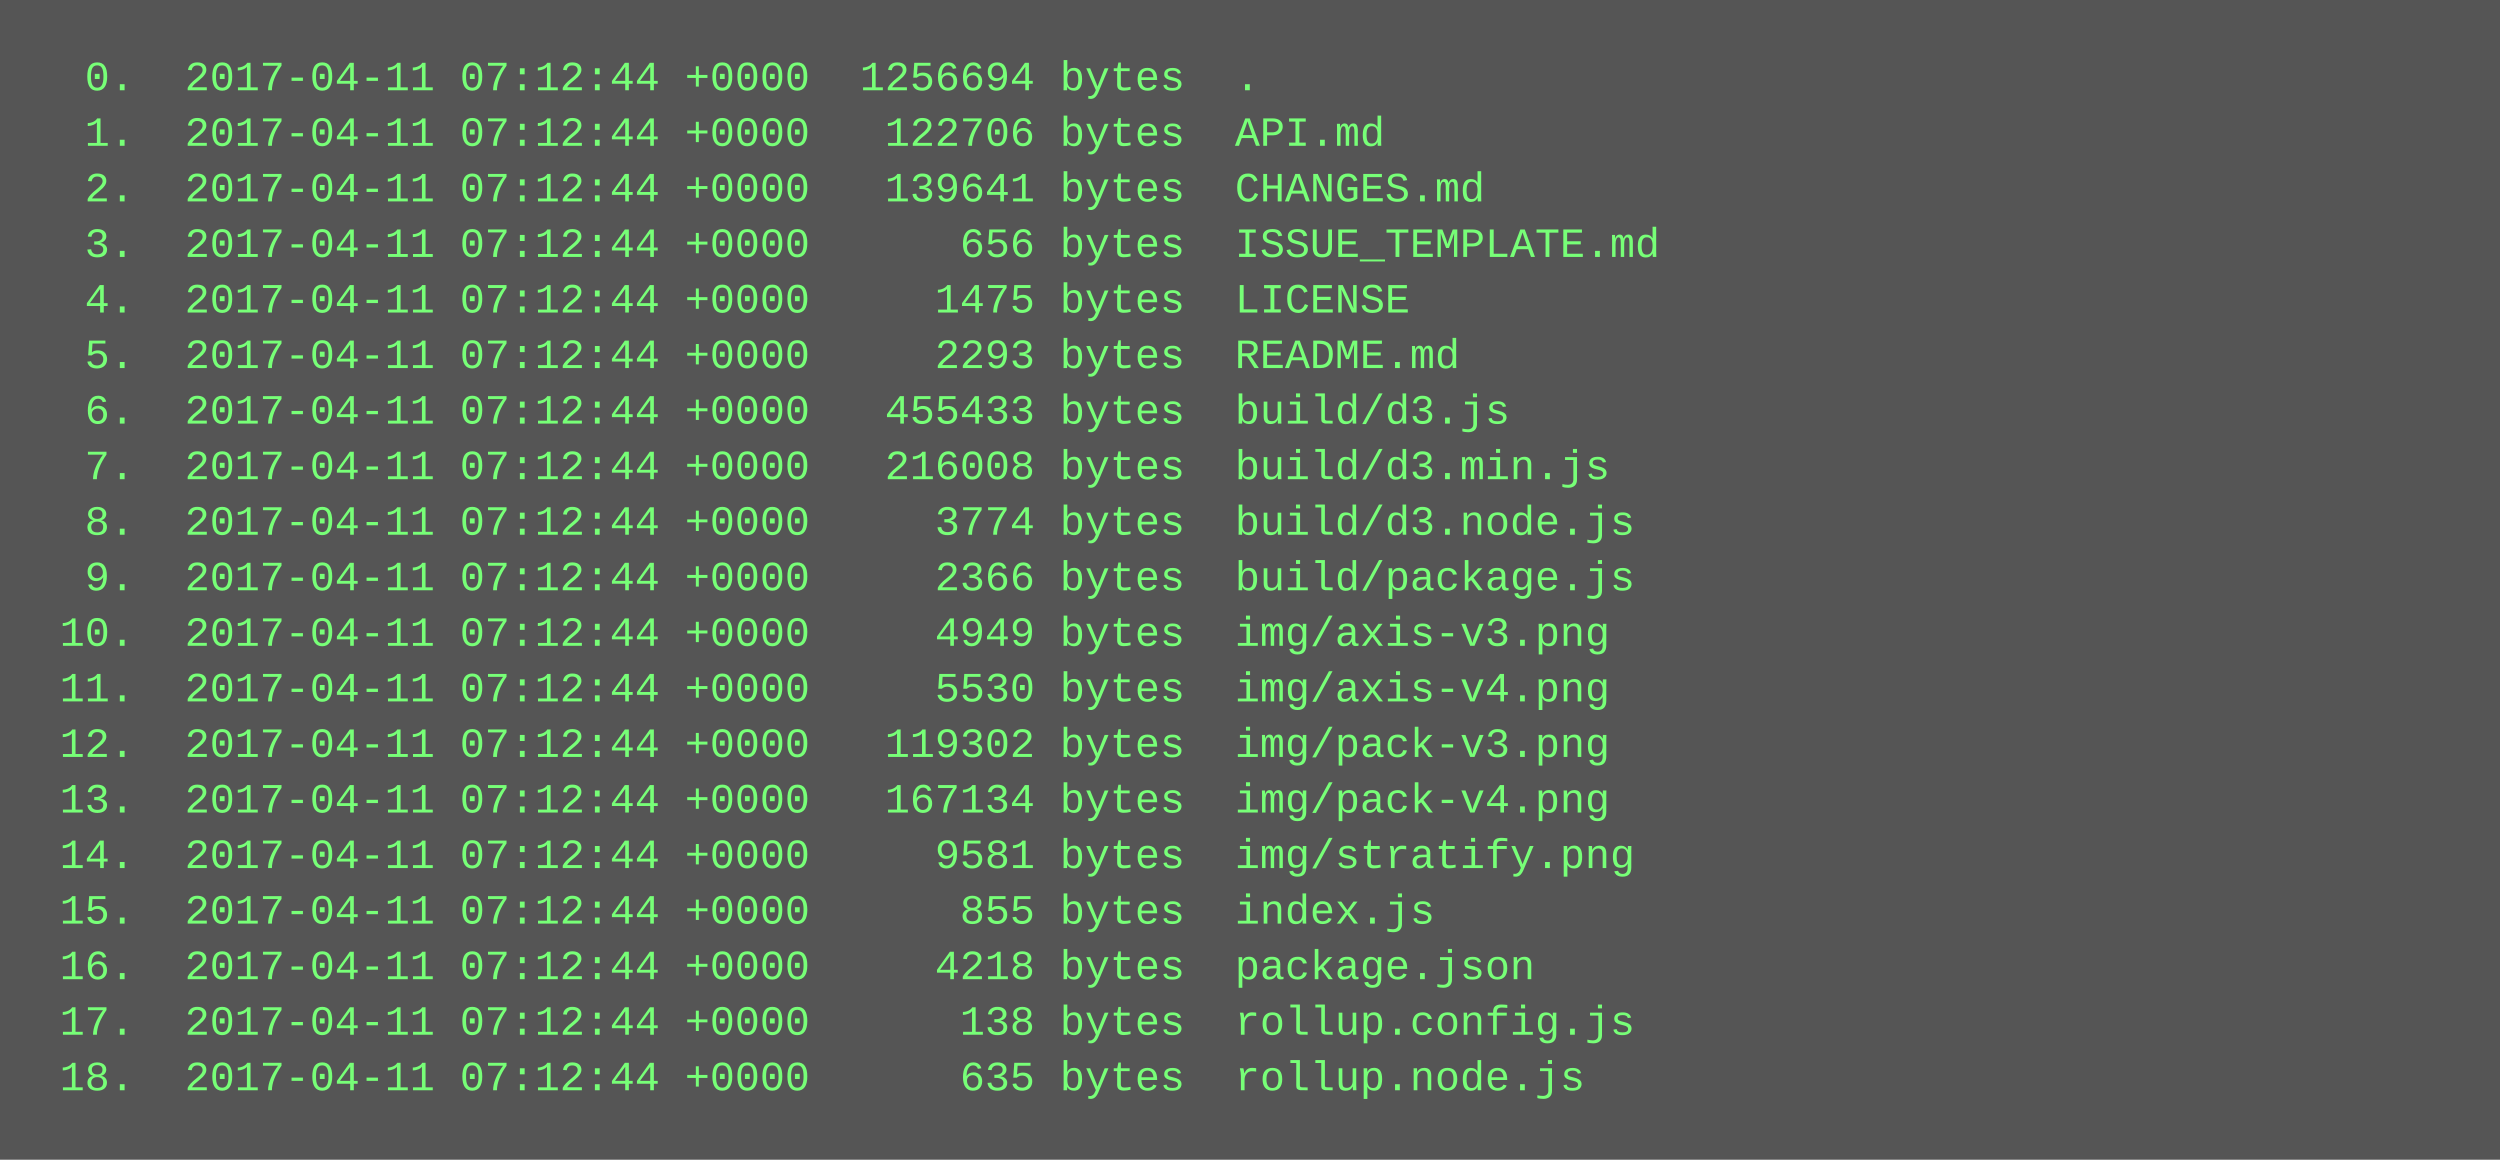
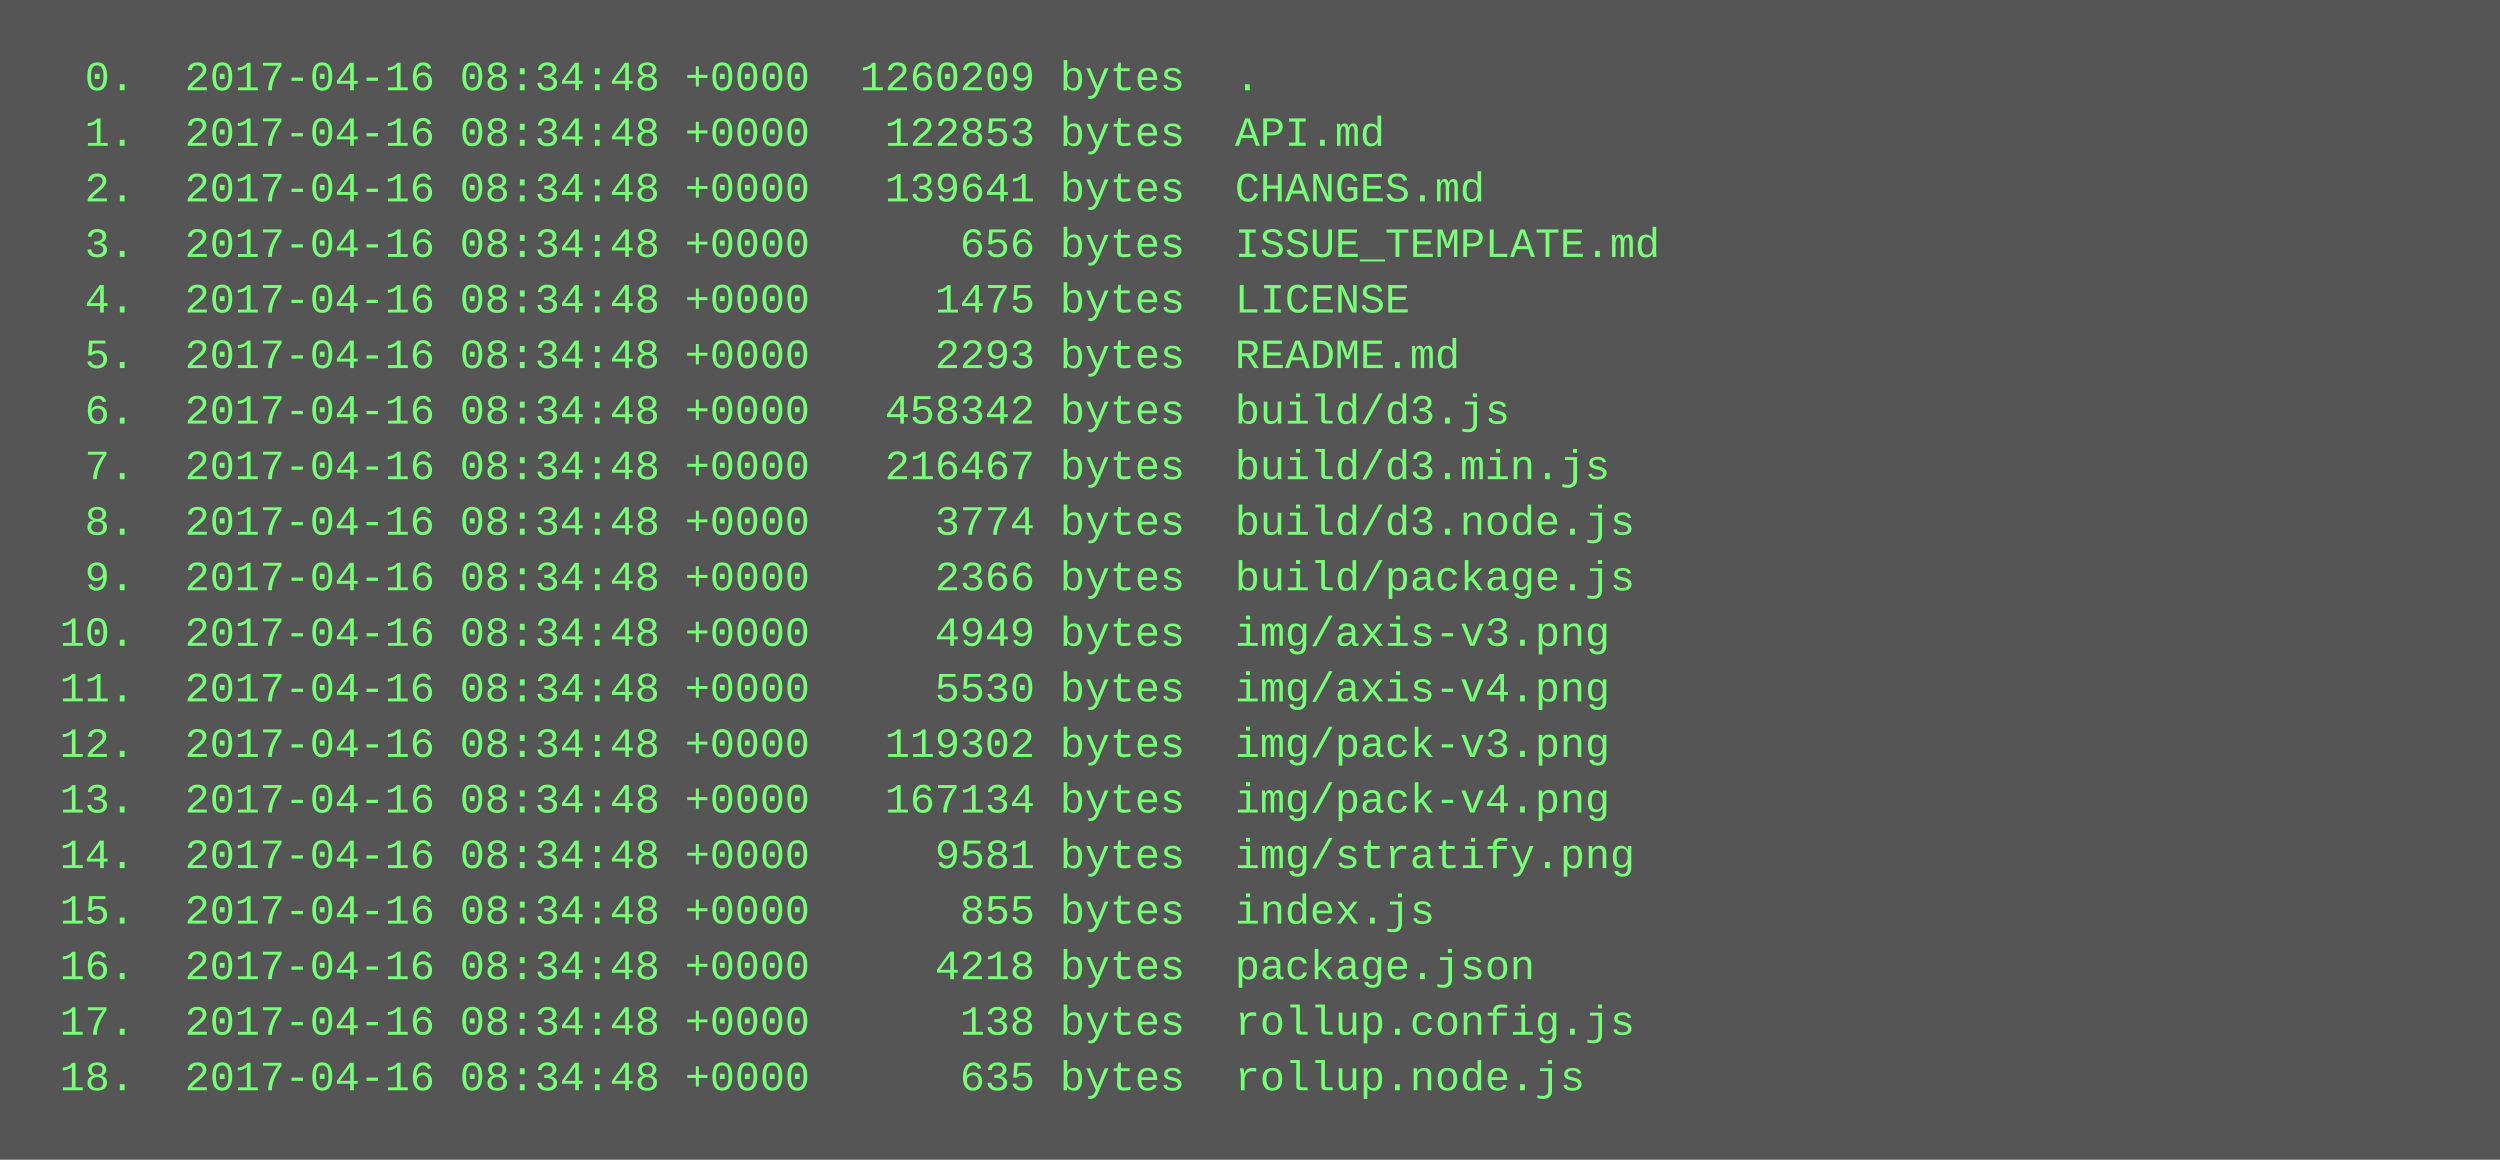
<svg xmlns="http://www.w3.org/2000/svg" height="334" width="720">
  <rect height="334" fill="#555" width="720" />
  <text fill="#7f7" font-family="Courier New" font-size="12" xml:space="preserve">
-     <tspan x="10" y="26">  0.  2017-04-11 07:12:44 +0000  1256694 bytes  .</tspan>
-     <tspan x="10" y="42">  1.  2017-04-11 07:12:44 +0000   122706 bytes  API.md</tspan>
-     <tspan x="10" y="58">  2.  2017-04-11 07:12:44 +0000   139641 bytes  CHANGES.md</tspan>
-     <tspan x="10" y="74">  3.  2017-04-11 07:12:44 +0000      656 bytes  ISSUE_TEMPLATE.md</tspan>
-     <tspan x="10" y="90">  4.  2017-04-11 07:12:44 +0000     1475 bytes  LICENSE</tspan>
-     <tspan x="10" y="106">  5.  2017-04-11 07:12:44 +0000     2293 bytes  README.md</tspan>
-     <tspan x="10" y="122">  6.  2017-04-11 07:12:44 +0000   455433 bytes  build/d3.js</tspan>
-     <tspan x="10" y="138">  7.  2017-04-11 07:12:44 +0000   216008 bytes  build/d3.min.js</tspan>
-     <tspan x="10" y="154">  8.  2017-04-11 07:12:44 +0000     3774 bytes  build/d3.node.js</tspan>
-     <tspan x="10" y="170">  9.  2017-04-11 07:12:44 +0000     2366 bytes  build/package.js</tspan>
-     <tspan x="10" y="186"> 10.  2017-04-11 07:12:44 +0000     4949 bytes  img/axis-v3.png</tspan>
-     <tspan x="10" y="202"> 11.  2017-04-11 07:12:44 +0000     5530 bytes  img/axis-v4.png</tspan>
-     <tspan x="10" y="218"> 12.  2017-04-11 07:12:44 +0000   119302 bytes  img/pack-v3.png</tspan>
-     <tspan x="10" y="234"> 13.  2017-04-11 07:12:44 +0000   167134 bytes  img/pack-v4.png</tspan>
-     <tspan x="10" y="250"> 14.  2017-04-11 07:12:44 +0000     9581 bytes  img/stratify.png</tspan>
-     <tspan x="10" y="266"> 15.  2017-04-11 07:12:44 +0000      855 bytes  index.js</tspan>
-     <tspan x="10" y="282"> 16.  2017-04-11 07:12:44 +0000     4218 bytes  package.json</tspan>
-     <tspan x="10" y="298"> 17.  2017-04-11 07:12:44 +0000      138 bytes  rollup.config.js</tspan>
-     <tspan x="10" y="314"> 18.  2017-04-11 07:12:44 +0000      635 bytes  rollup.node.js</tspan>
+     <tspan x="10" y="26">  0.  2017-04-16 08:34:48 +0000  1260209 bytes  .</tspan>
+     <tspan x="10" y="42">  1.  2017-04-16 08:34:48 +0000   122853 bytes  API.md</tspan>
+     <tspan x="10" y="58">  2.  2017-04-16 08:34:48 +0000   139641 bytes  CHANGES.md</tspan>
+     <tspan x="10" y="74">  3.  2017-04-16 08:34:48 +0000      656 bytes  ISSUE_TEMPLATE.md</tspan>
+     <tspan x="10" y="90">  4.  2017-04-16 08:34:48 +0000     1475 bytes  LICENSE</tspan>
+     <tspan x="10" y="106">  5.  2017-04-16 08:34:48 +0000     2293 bytes  README.md</tspan>
+     <tspan x="10" y="122">  6.  2017-04-16 08:34:48 +0000   458342 bytes  build/d3.js</tspan>
+     <tspan x="10" y="138">  7.  2017-04-16 08:34:48 +0000   216467 bytes  build/d3.min.js</tspan>
+     <tspan x="10" y="154">  8.  2017-04-16 08:34:48 +0000     3774 bytes  build/d3.node.js</tspan>
+     <tspan x="10" y="170">  9.  2017-04-16 08:34:48 +0000     2366 bytes  build/package.js</tspan>
+     <tspan x="10" y="186"> 10.  2017-04-16 08:34:48 +0000     4949 bytes  img/axis-v3.png</tspan>
+     <tspan x="10" y="202"> 11.  2017-04-16 08:34:48 +0000     5530 bytes  img/axis-v4.png</tspan>
+     <tspan x="10" y="218"> 12.  2017-04-16 08:34:48 +0000   119302 bytes  img/pack-v3.png</tspan>
+     <tspan x="10" y="234"> 13.  2017-04-16 08:34:48 +0000   167134 bytes  img/pack-v4.png</tspan>
+     <tspan x="10" y="250"> 14.  2017-04-16 08:34:48 +0000     9581 bytes  img/stratify.png</tspan>
+     <tspan x="10" y="266"> 15.  2017-04-16 08:34:48 +0000      855 bytes  index.js</tspan>
+     <tspan x="10" y="282"> 16.  2017-04-16 08:34:48 +0000     4218 bytes  package.json</tspan>
+     <tspan x="10" y="298"> 17.  2017-04-16 08:34:48 +0000      138 bytes  rollup.config.js</tspan>
+     <tspan x="10" y="314"> 18.  2017-04-16 08:34:48 +0000      635 bytes  rollup.node.js</tspan>
  </text>
</svg>
